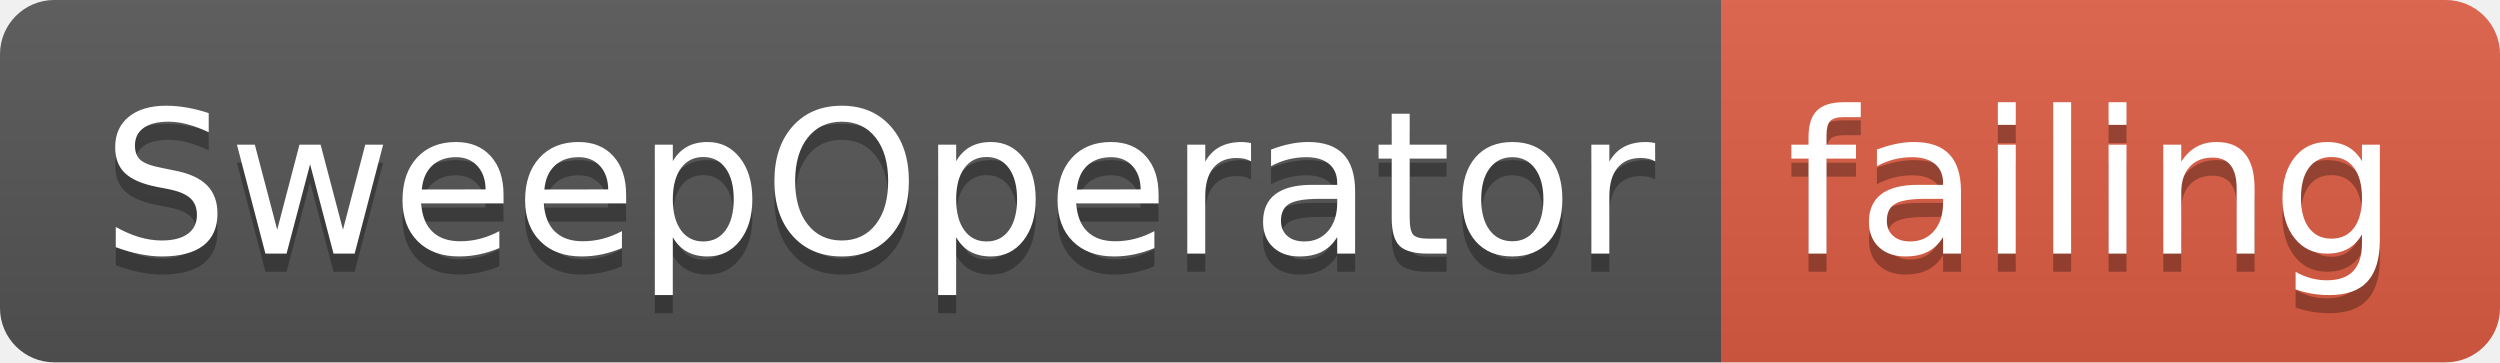
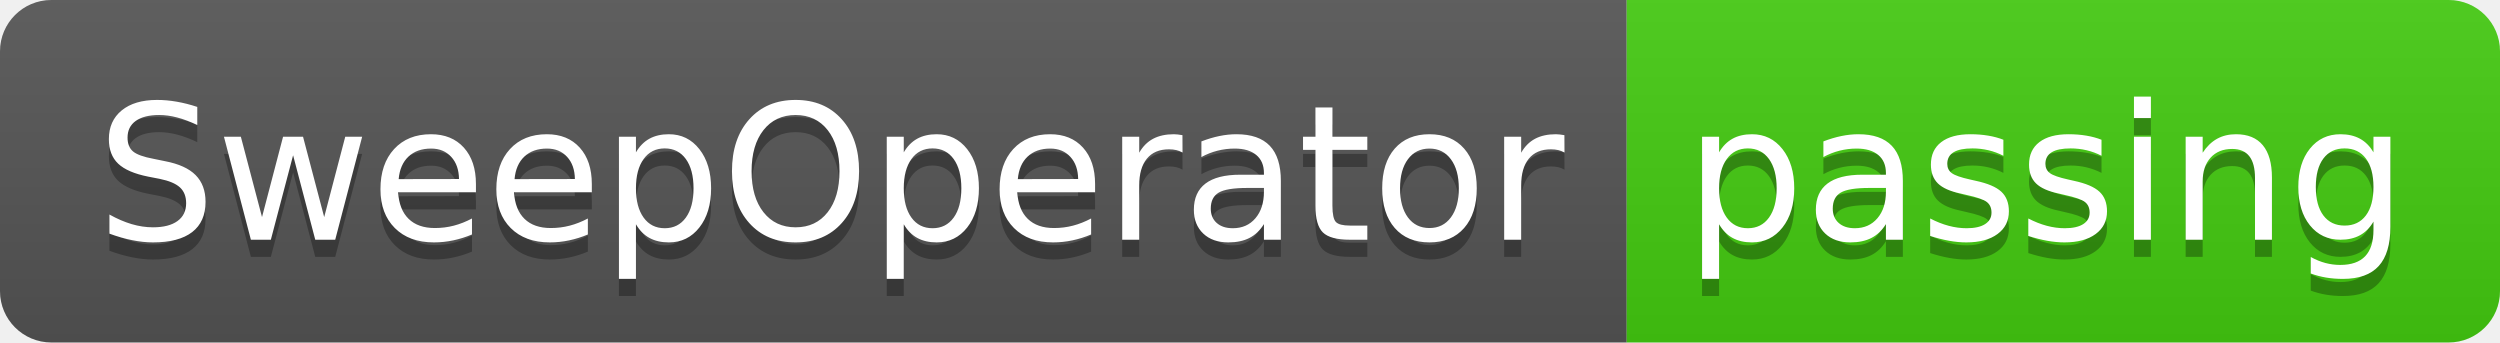
- <svg xmlns="http://www.w3.org/2000/svg" width="138" height="20">
+ <svg xmlns="http://www.w3.org/2000/svg" width="146" height="20">
  <linearGradient id="smooth" x2="0" y2="100%">
    <stop offset="0" stop-color="#bbb" stop-opacity=".1" />
    <stop offset="1" stop-opacity=".1" />
  </linearGradient>
  <clipPath id="round">
-     <rect width="138" height="20" rx="3" fill="#fff" />
+     <rect width="146" height="20" rx="3" fill="#fff" />
  </clipPath>
  <g clip-path="url(#round)">
    <rect width="95" height="20" fill="#555" />
-     <rect x="95" width="43" height="20" fill="#e05d44" />
-     <rect width="138" height="20" fill="url(#smooth)" />
+     <rect x="95" width="51" height="20" fill="#4c1" />
+     <rect width="146" height="20" fill="url(#smooth)" />
  </g>
  <g fill="#fff" text-anchor="middle" font-family="DejaVu Sans,Verdana,Geneva,sans-serif" font-size="110">
    <text x="485" y="150" fill="#010101" fill-opacity=".3" transform="scale(0.1)" textLength="850" lengthAdjust="spacing">SweepOperator</text>
    <text x="485" y="140" transform="scale(0.1)" textLength="850" lengthAdjust="spacing">SweepOperator</text>
-     <text x="1155" y="150" fill="#010101" fill-opacity=".3" transform="scale(0.1)" textLength="330" lengthAdjust="spacing">failing</text>
-     <text x="1155" y="140" transform="scale(0.1)" textLength="330" lengthAdjust="spacing">failing</text>
+     <text x="1195" y="150" fill="#010101" fill-opacity=".3" transform="scale(0.1)" textLength="410" lengthAdjust="spacing">passing</text>
+     <text x="1195" y="140" transform="scale(0.1)" textLength="410" lengthAdjust="spacing">passing</text>
  </g>
</svg>
